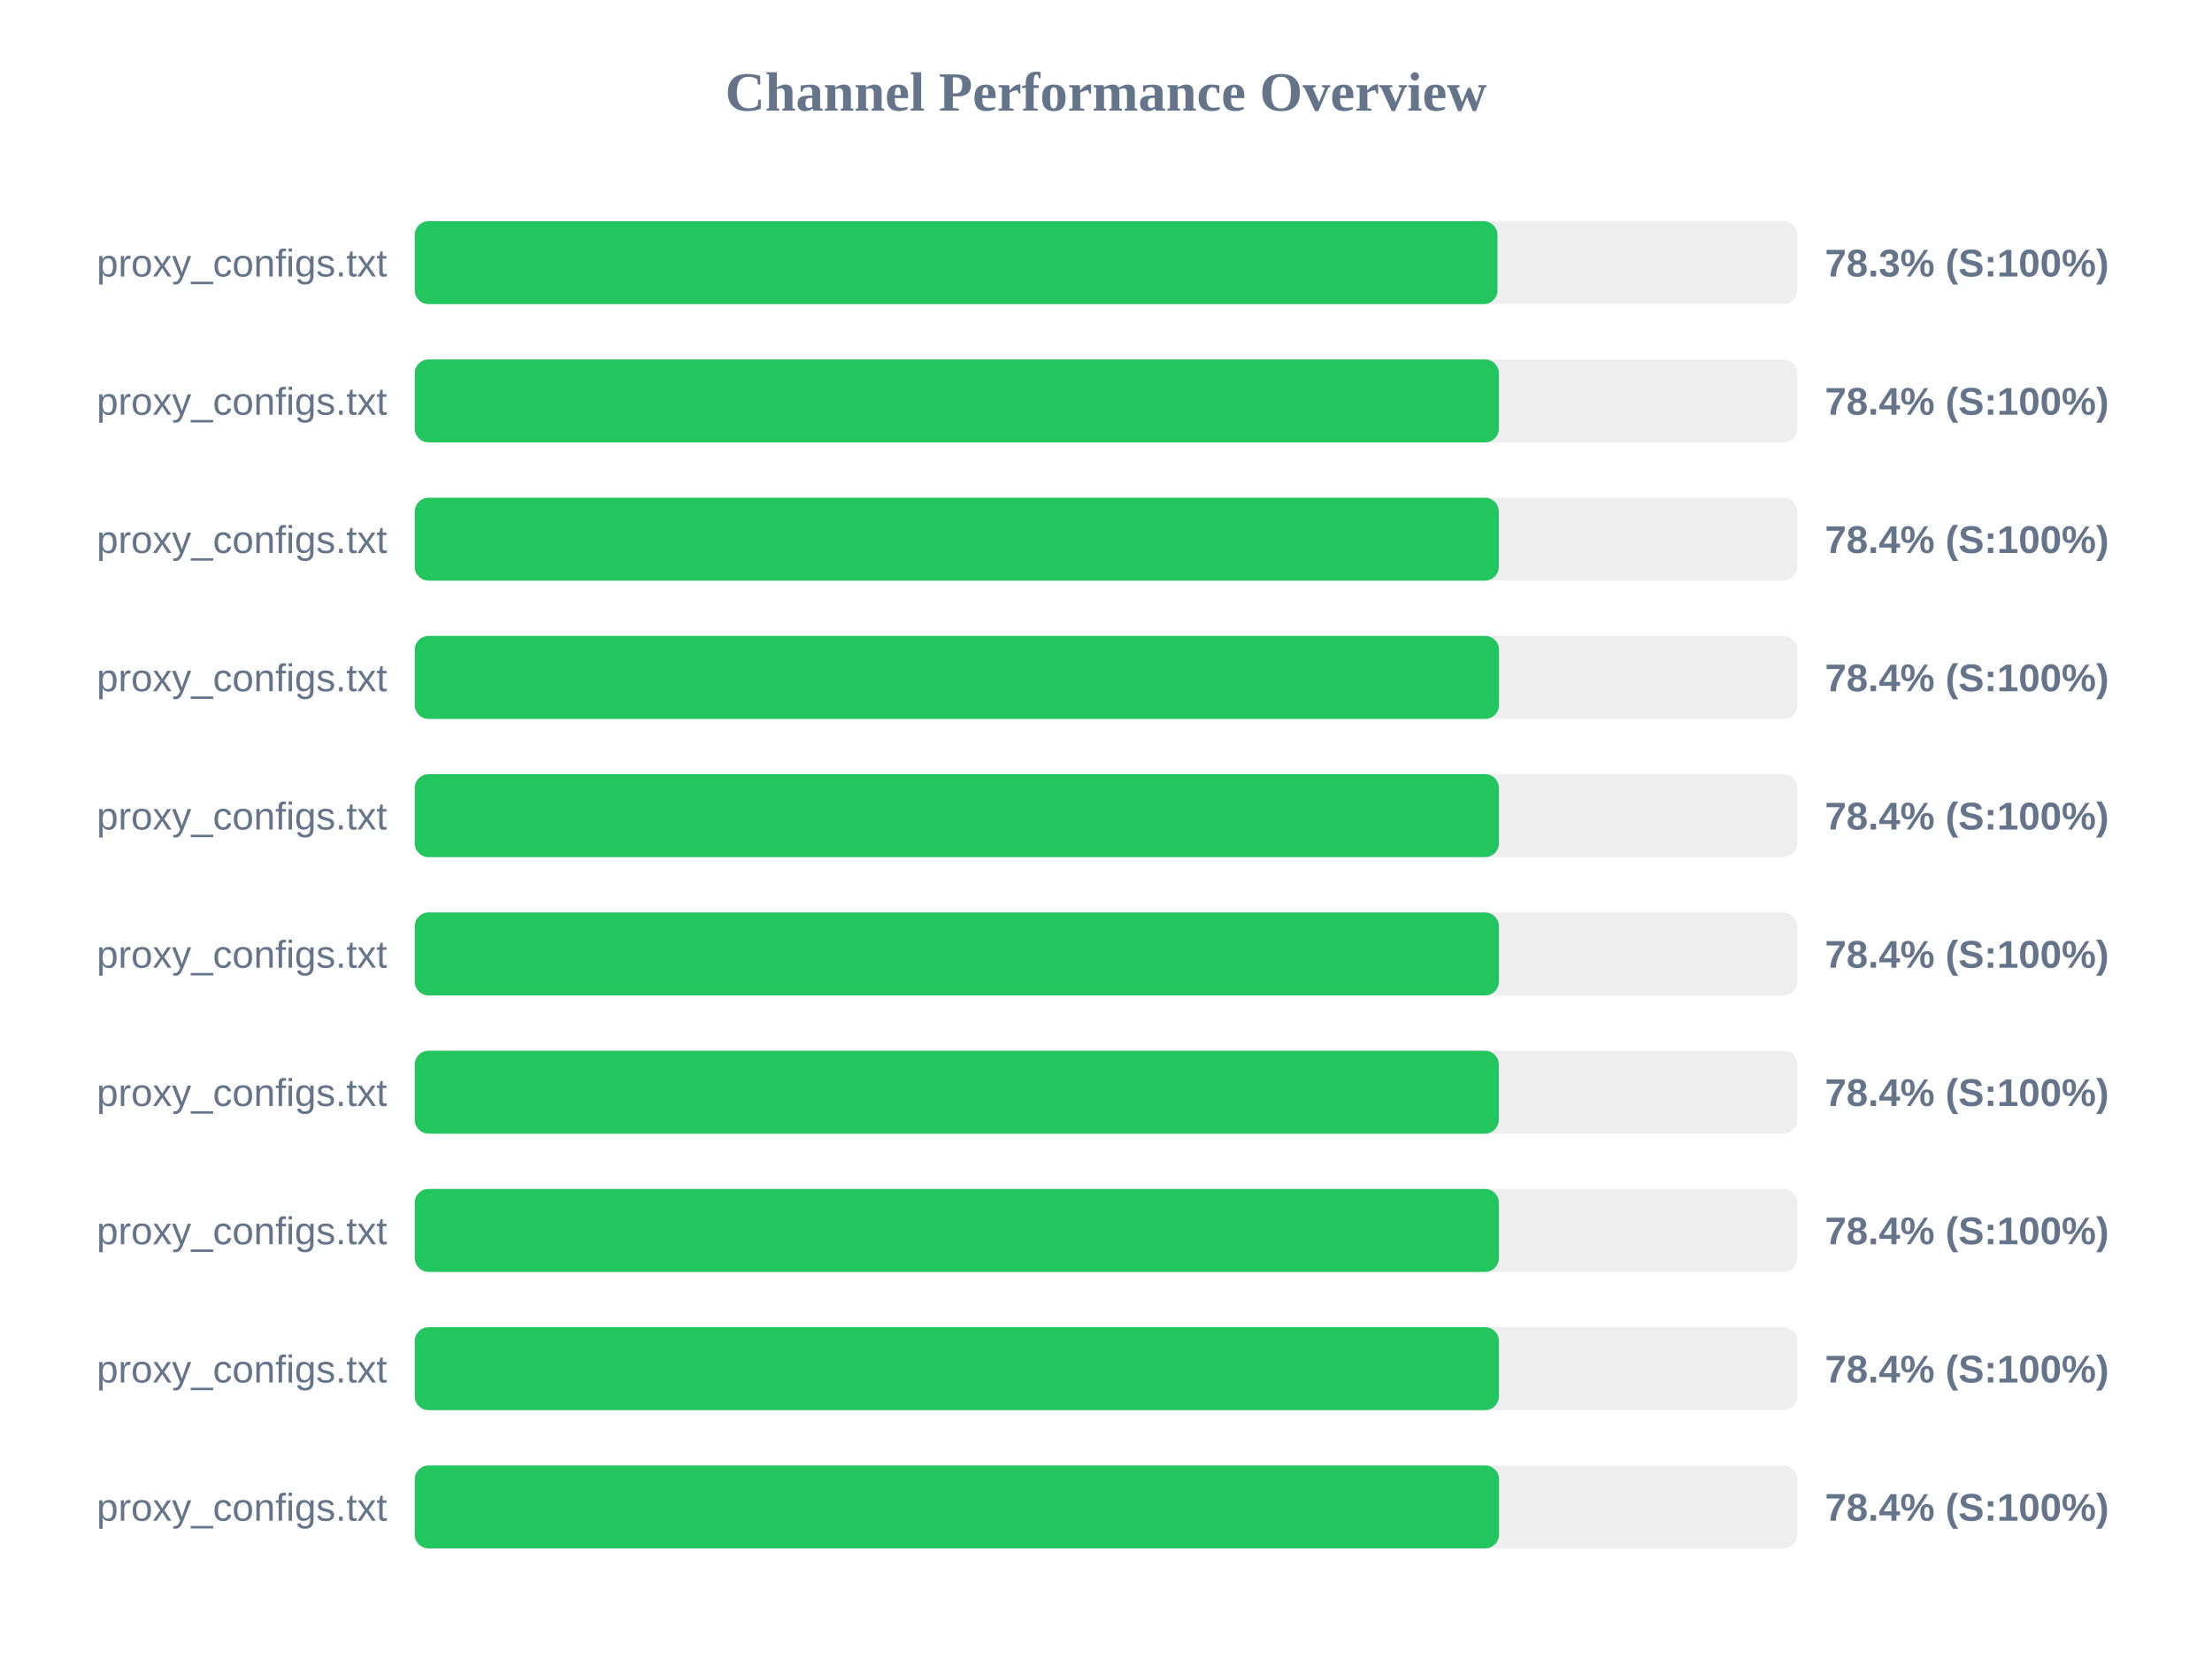
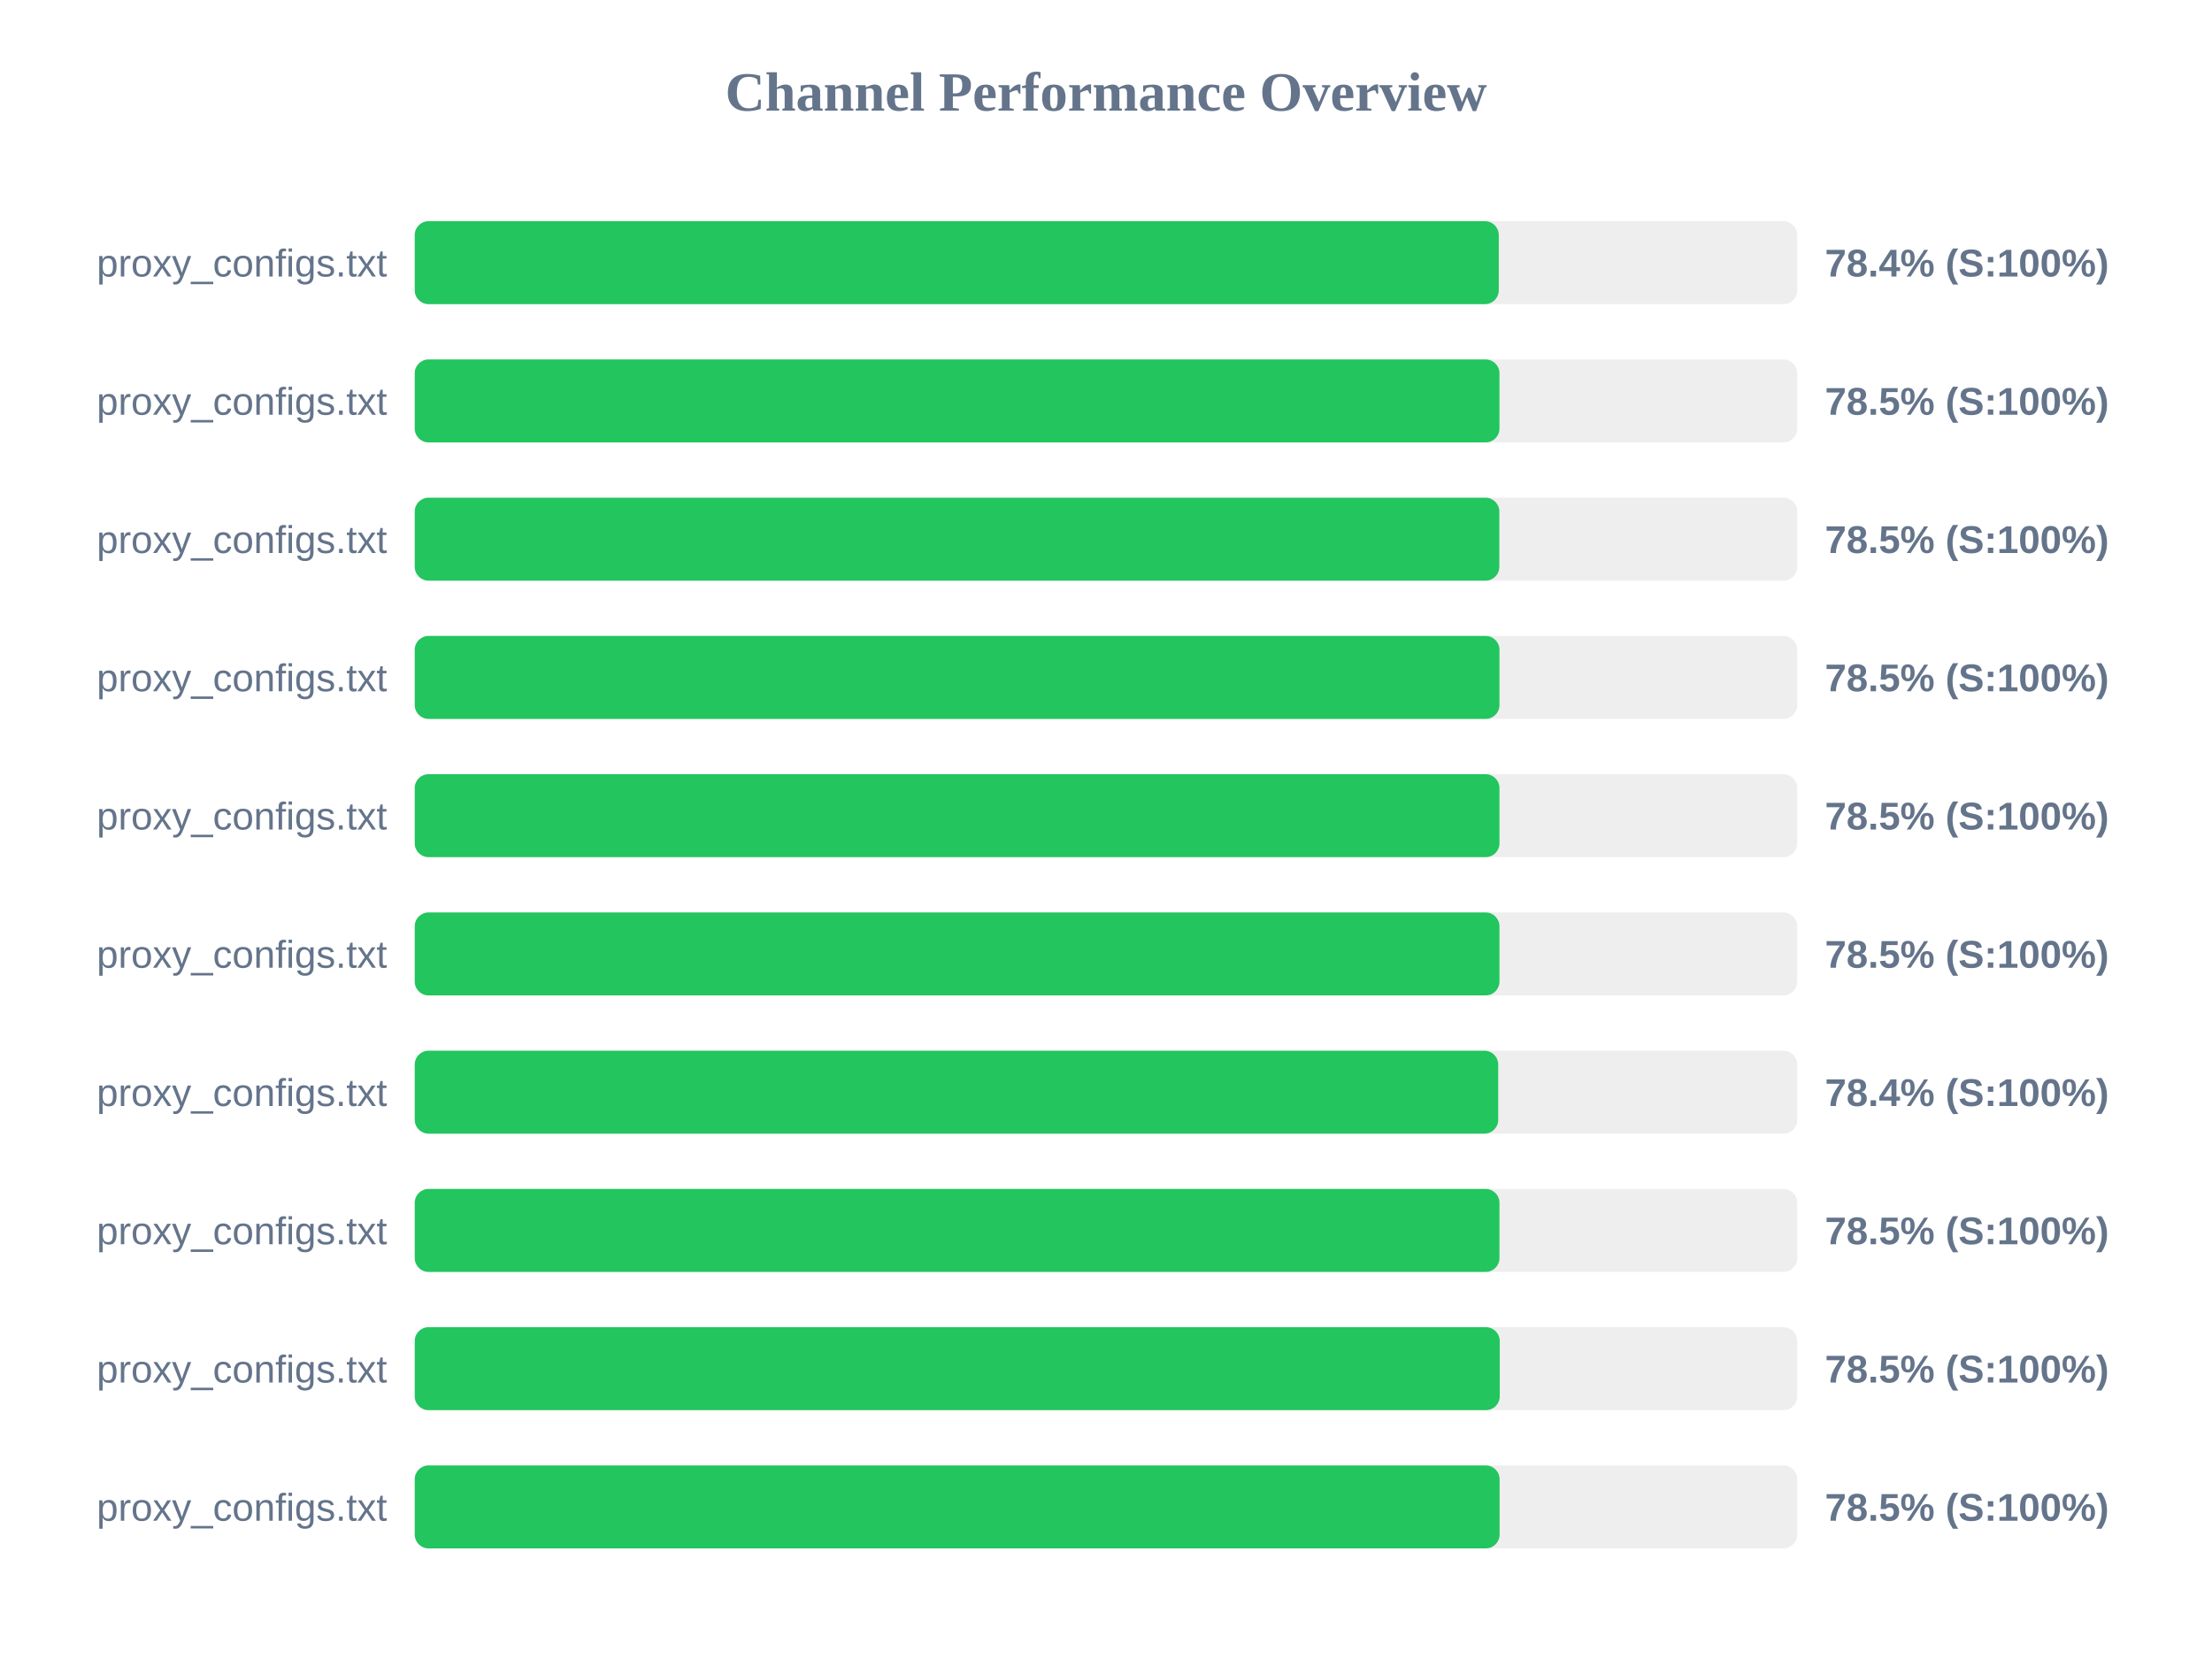
<svg xmlns="http://www.w3.org/2000/svg" width="800" height="600" version="1.1">
  <style>
        .row { font: 14px Arial; fill: #64748b; }
        .score { font: bold 14px Arial; fill: #64748b; }
    </style>
  <text x="400" y="40" text-anchor="middle" font-size="20px" font-weight="bold" fill="#64748b">Channel Performance Overview</text>
  <rect x="150" y="80" width="500" height="30" fill="#eee" rx="5" />
-   <rect x="150" y="80" width="391.6" height="30" fill="#22c55e" rx="5" />
+   <rect x="150" y="80" width="392.05" height="30" fill="#22c55e" rx="5" />
  <text x="140" y="100" text-anchor="end" class="row">proxy_configs.txt</text>
-   <text x="660" y="100" text-anchor="start" class="score">78.3% (S:100%)</text>
+   <text x="660" y="100" text-anchor="start" class="score">78.4% (S:100%)</text>
  <rect x="150" y="130" width="500" height="30" fill="#eee" rx="5" />
-   <rect x="150" y="130" width="392.1" height="30" fill="#22c55e" rx="5" />
+   <rect x="150" y="130" width="392.3" height="30" fill="#22c55e" rx="5" />
  <text x="140" y="150" text-anchor="end" class="row">proxy_configs.txt</text>
-   <text x="660" y="150" text-anchor="start" class="score">78.4% (S:100%)</text>
+   <text x="660" y="150" text-anchor="start" class="score">78.5% (S:100%)</text>
  <rect x="150" y="180" width="500" height="30" fill="#eee" rx="5" />
-   <rect x="150" y="180" width="392.05" height="30" fill="#22c55e" rx="5" />
+   <rect x="150" y="180" width="392.25" height="30" fill="#22c55e" rx="5" />
  <text x="140" y="200" text-anchor="end" class="row">proxy_configs.txt</text>
-   <text x="660" y="200" text-anchor="start" class="score">78.4% (S:100%)</text>
+   <text x="660" y="200" text-anchor="start" class="score">78.5% (S:100%)</text>
  <rect x="150" y="230" width="500" height="30" fill="#eee" rx="5" />
-   <rect x="150" y="230" width="392.15" height="30" fill="#22c55e" rx="5" />
+   <rect x="150" y="230" width="392.3" height="30" fill="#22c55e" rx="5" />
  <text x="140" y="250" text-anchor="end" class="row">proxy_configs.txt</text>
-   <text x="660" y="250" text-anchor="start" class="score">78.4% (S:100%)</text>
+   <text x="660" y="250" text-anchor="start" class="score">78.5% (S:100%)</text>
  <rect x="150" y="280" width="500" height="30" fill="#eee" rx="5" />
-   <rect x="150" y="280" width="392.1" height="30" fill="#22c55e" rx="5" />
+   <rect x="150" y="280" width="392.3" height="30" fill="#22c55e" rx="5" />
  <text x="140" y="300" text-anchor="end" class="row">proxy_configs.txt</text>
-   <text x="660" y="300" text-anchor="start" class="score">78.4% (S:100%)</text>
+   <text x="660" y="300" text-anchor="start" class="score">78.5% (S:100%)</text>
  <rect x="150" y="330" width="500" height="30" fill="#eee" rx="5" />
-   <rect x="150" y="330" width="392.1" height="30" fill="#22c55e" rx="5" />
+   <rect x="150" y="330" width="392.3" height="30" fill="#22c55e" rx="5" />
  <text x="140" y="350" text-anchor="end" class="row">proxy_configs.txt</text>
-   <text x="660" y="350" text-anchor="start" class="score">78.4% (S:100%)</text>
+   <text x="660" y="350" text-anchor="start" class="score">78.5% (S:100%)</text>
  <rect x="150" y="380" width="500" height="30" fill="#eee" rx="5" />
-   <rect x="150" y="380" width="392.05" height="30" fill="#22c55e" rx="5" />
+   <rect x="150" y="380" width="391.85" height="30" fill="#22c55e" rx="5" />
  <text x="140" y="400" text-anchor="end" class="row">proxy_configs.txt</text>
  <text x="660" y="400" text-anchor="start" class="score">78.4% (S:100%)</text>
  <rect x="150" y="430" width="500" height="30" fill="#eee" rx="5" />
-   <rect x="150" y="430" width="392.1" height="30" fill="#22c55e" rx="5" />
+   <rect x="150" y="430" width="392.3" height="30" fill="#22c55e" rx="5" />
  <text x="140" y="450" text-anchor="end" class="row">proxy_configs.txt</text>
-   <text x="660" y="450" text-anchor="start" class="score">78.4% (S:100%)</text>
+   <text x="660" y="450" text-anchor="start" class="score">78.5% (S:100%)</text>
  <rect x="150" y="480" width="500" height="30" fill="#eee" rx="5" />
-   <rect x="150" y="480" width="392.1" height="30" fill="#22c55e" rx="5" />
+   <rect x="150" y="480" width="392.4" height="30" fill="#22c55e" rx="5" />
  <text x="140" y="500" text-anchor="end" class="row">proxy_configs.txt</text>
-   <text x="660" y="500" text-anchor="start" class="score">78.4% (S:100%)</text>
+   <text x="660" y="500" text-anchor="start" class="score">78.5% (S:100%)</text>
  <rect x="150" y="530" width="500" height="30" fill="#eee" rx="5" />
-   <rect x="150" y="530" width="392.15" height="30" fill="#22c55e" rx="5" />
+   <rect x="150" y="530" width="392.35" height="30" fill="#22c55e" rx="5" />
  <text x="140" y="550" text-anchor="end" class="row">proxy_configs.txt</text>
-   <text x="660" y="550" text-anchor="start" class="score">78.4% (S:100%)</text>
+   <text x="660" y="550" text-anchor="start" class="score">78.5% (S:100%)</text>
</svg>
